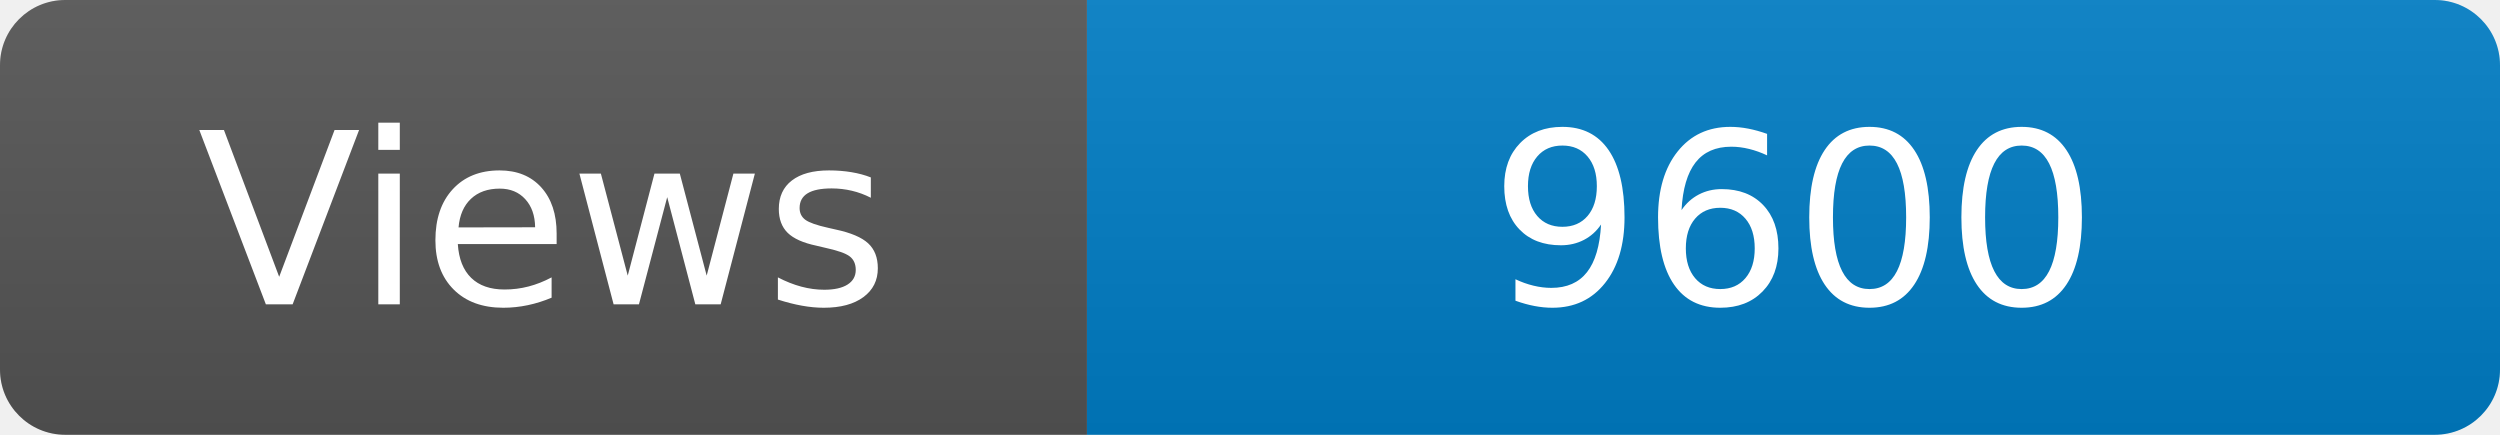
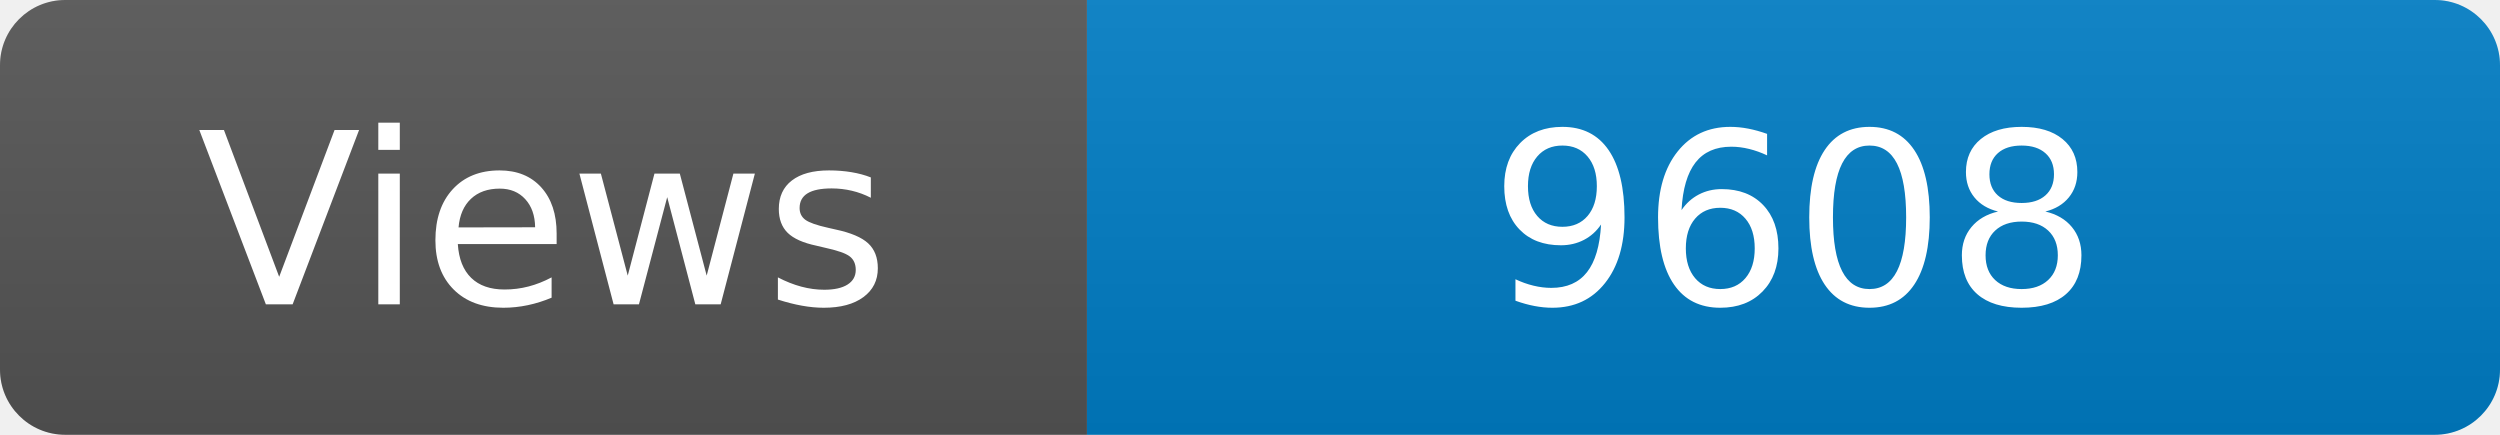
<svg xmlns="http://www.w3.org/2000/svg" width="115" height="20" role="img" aria-label="Maintained?: yes">
  <linearGradient id="s" x2="0" y2="100%">
    <stop offset="0" stop-color="#bbb" stop-opacity=".1" />
    <stop offset="1" stop-opacity=".1" />
  </linearGradient>
  <clipPath id="r">
    <rect width="115" height="20" rx="3" fill="#fff" />
  </clipPath>
  <g clip-path="url(#r)">
    <rect width="50" height="20" fill="#555" />
    <rect x="50" width="160" height="20" fill="#007ec6" />
    <rect width="115" height="20" fill="url(#s)" />
  </g>
  <g fill="#fff" text-anchor="middle" font-family="Verdana,Geneva,DejaVu Sans,sans-serif" font-size="110">
    <text x="250" y="140" transform="scale(.1)" fill="#fff">Views</text>
-     <text x="825" y="140" transform="scale(.1)" fill="#fff">9600</text>
+     <text x="825" y="140" transform="scale(.1)" fill="#fff">9608</text>
  </g>
</svg>
